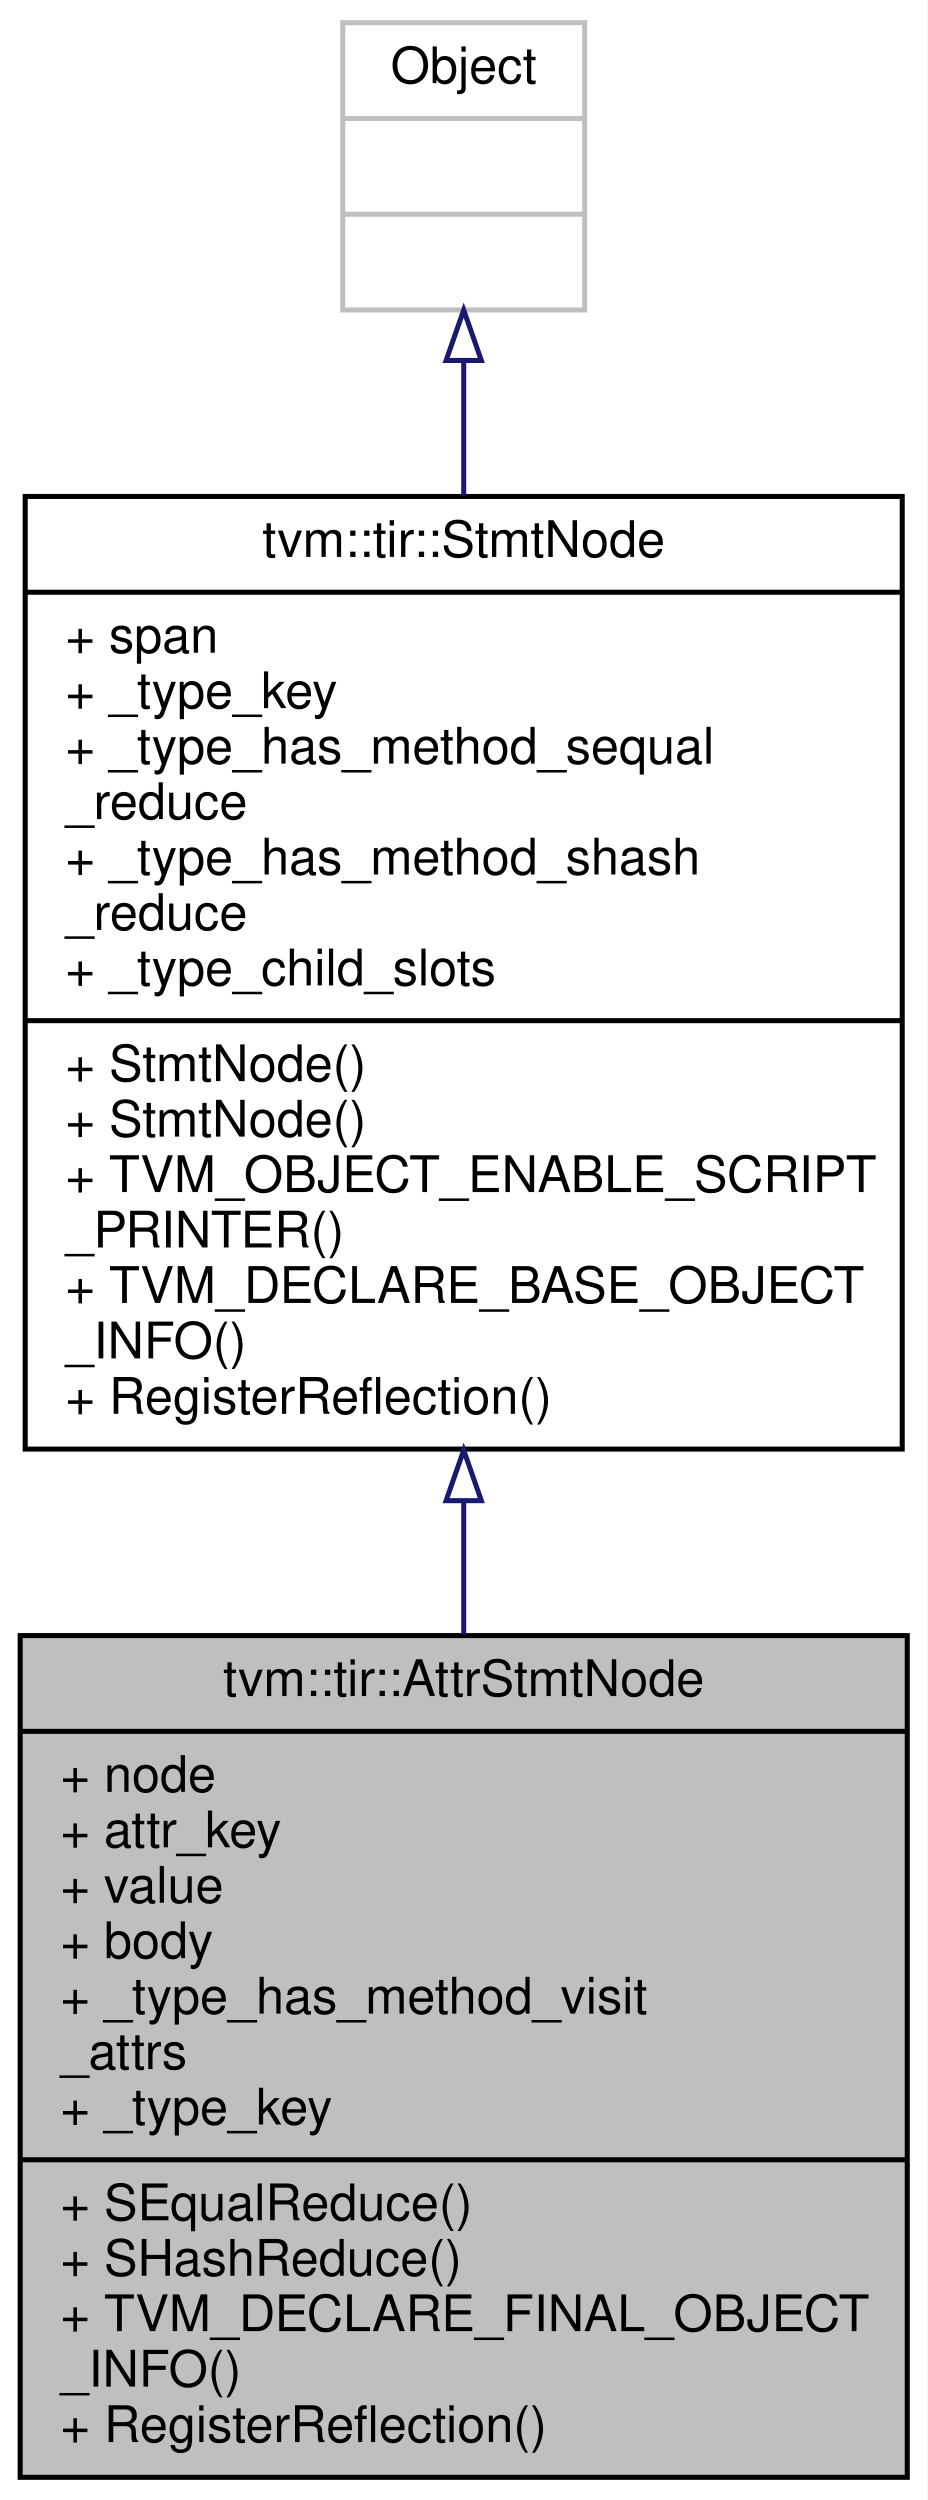
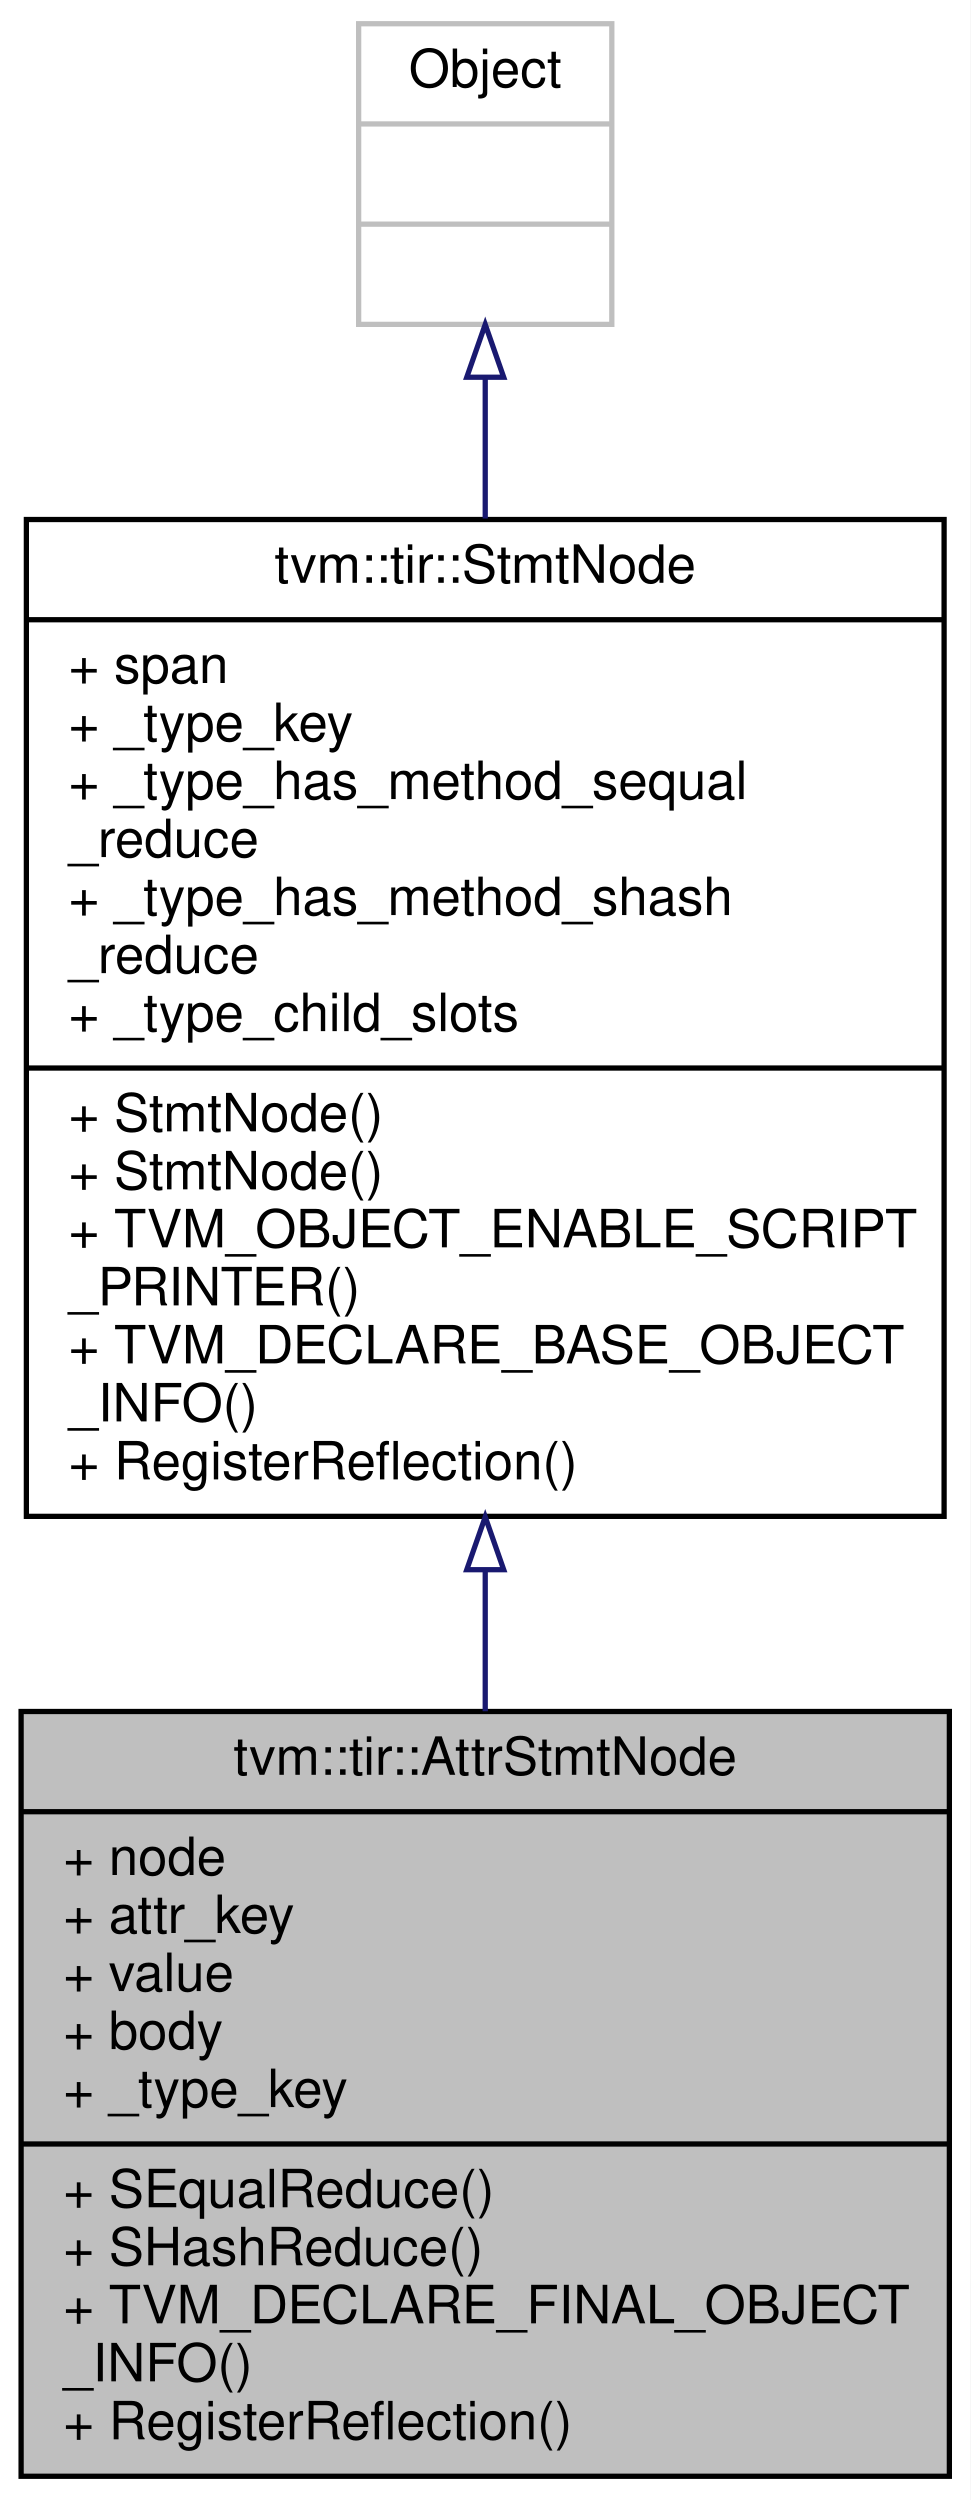
- <svg xmlns="http://www.w3.org/2000/svg" xmlns:xlink="http://www.w3.org/1999/xlink" width="184pt" height="496pt" viewBox="0.00 0.00 184.00 496.00">
-   <g id="graph0" class="graph" transform="scale(1 1) rotate(0) translate(4 492)">
-     <polygon fill="white" stroke="transparent" points="-4,4 -4,-492 180,-492 180,4 -4,4" />
+ <svg xmlns="http://www.w3.org/2000/svg" xmlns:xlink="http://www.w3.org/1999/xlink" width="184pt" height="474pt" viewBox="0.00 0.00 184.00 474.00">
+   <g id="graph0" class="graph" transform="scale(1 1) rotate(0) translate(4 470)">
+     <polygon fill="white" stroke="transparent" points="-4,4 -4,-470 180,-470 180,4 -4,4" />
    <g id="node1" class="node">
      <g id="a_node1">
        <a xlink:title="Define certain auxiliary attribute for the body to be a symbolic value. This provide auxiliary inform...">
-           <polygon fill="#bfbfbf" stroke="black" points="0,-0.5 0,-167.5 176,-167.5 176,-0.5 0,-0.5" />
-           <text text-anchor="middle" x="88" y="-155.5" font-family="Helvetica,sans-Serif" font-size="10.00">tvm::tir::AttrStmtNode</text>
-           <polyline fill="none" stroke="black" points="0,-148.5 176,-148.5 " />
-           <text text-anchor="start" x="8" y="-136.5" font-family="Helvetica,sans-Serif" font-size="10.00">+ node</text>
-           <text text-anchor="start" x="8" y="-125.5" font-family="Helvetica,sans-Serif" font-size="10.00">+ attr_key</text>
-           <text text-anchor="start" x="8" y="-114.5" font-family="Helvetica,sans-Serif" font-size="10.00">+ value</text>
-           <text text-anchor="start" x="8" y="-103.5" font-family="Helvetica,sans-Serif" font-size="10.00">+ body</text>
-           <text text-anchor="start" x="8" y="-92.5" font-family="Helvetica,sans-Serif" font-size="10.00">+ _type_has_method_visit</text>
-           <text text-anchor="start" x="8" y="-81.5" font-family="Helvetica,sans-Serif" font-size="10.00">_attrs</text>
+           <polygon fill="#bfbfbf" stroke="black" points="0,-0.5 0,-145.5 176,-145.5 176,-0.5 0,-0.5" />
+           <text text-anchor="middle" x="88" y="-133.5" font-family="Helvetica,sans-Serif" font-size="10.00">tvm::tir::AttrStmtNode</text>
+           <polyline fill="none" stroke="black" points="0,-126.5 176,-126.5 " />
+           <text text-anchor="start" x="8" y="-114.5" font-family="Helvetica,sans-Serif" font-size="10.00">+ node</text>
+           <text text-anchor="start" x="8" y="-103.5" font-family="Helvetica,sans-Serif" font-size="10.00">+ attr_key</text>
+           <text text-anchor="start" x="8" y="-92.5" font-family="Helvetica,sans-Serif" font-size="10.00">+ value</text>
+           <text text-anchor="start" x="8" y="-81.5" font-family="Helvetica,sans-Serif" font-size="10.00">+ body</text>
          <text text-anchor="start" x="8" y="-70.5" font-family="Helvetica,sans-Serif" font-size="10.00">+ _type_key</text>
          <polyline fill="none" stroke="black" points="0,-63.5 176,-63.5 " />
          <text text-anchor="start" x="8" y="-51.5" font-family="Helvetica,sans-Serif" font-size="10.00">+ SEqualReduce()</text>
          <text text-anchor="start" x="8" y="-40.5" font-family="Helvetica,sans-Serif" font-size="10.00">+ SHashReduce()</text>
          <text text-anchor="start" x="8" y="-29.5" font-family="Helvetica,sans-Serif" font-size="10.00">+ TVM_DECLARE_FINAL_OBJECT</text>
          <text text-anchor="start" x="8" y="-18.5" font-family="Helvetica,sans-Serif" font-size="10.00">_INFO()</text>
          <text text-anchor="start" x="8" y="-7.5" font-family="Helvetica,sans-Serif" font-size="10.00">+ RegisterReflection()</text>
        </a>
      </g>
    </g>
    <g id="node2" class="node">
      <g id="a_node2">
        <a xlink:href="classtvm_1_1tir_1_1StmtNode.html" target="_top" xlink:title="Base node of all statements.">
-           <polygon fill="white" stroke="black" points="1,-204.5 1,-393.5 175,-393.5 175,-204.5 1,-204.5" />
-           <text text-anchor="middle" x="88" y="-381.5" font-family="Helvetica,sans-Serif" font-size="10.00">tvm::tir::StmtNode</text>
-           <polyline fill="none" stroke="black" points="1,-374.5 175,-374.5 " />
-           <text text-anchor="start" x="9" y="-362.5" font-family="Helvetica,sans-Serif" font-size="10.00">+ span</text>
-           <text text-anchor="start" x="9" y="-351.5" font-family="Helvetica,sans-Serif" font-size="10.00">+ _type_key</text>
-           <text text-anchor="start" x="9" y="-340.5" font-family="Helvetica,sans-Serif" font-size="10.00">+ _type_has_method_sequal</text>
-           <text text-anchor="start" x="9" y="-329.5" font-family="Helvetica,sans-Serif" font-size="10.00">_reduce</text>
-           <text text-anchor="start" x="9" y="-318.5" font-family="Helvetica,sans-Serif" font-size="10.00">+ _type_has_method_shash</text>
+           <polygon fill="white" stroke="black" points="1,-182.5 1,-371.5 175,-371.5 175,-182.5 1,-182.5" />
+           <text text-anchor="middle" x="88" y="-359.5" font-family="Helvetica,sans-Serif" font-size="10.00">tvm::tir::StmtNode</text>
+           <polyline fill="none" stroke="black" points="1,-352.5 175,-352.5 " />
+           <text text-anchor="start" x="9" y="-340.5" font-family="Helvetica,sans-Serif" font-size="10.00">+ span</text>
+           <text text-anchor="start" x="9" y="-329.5" font-family="Helvetica,sans-Serif" font-size="10.00">+ _type_key</text>
+           <text text-anchor="start" x="9" y="-318.5" font-family="Helvetica,sans-Serif" font-size="10.00">+ _type_has_method_sequal</text>
          <text text-anchor="start" x="9" y="-307.5" font-family="Helvetica,sans-Serif" font-size="10.00">_reduce</text>
-           <text text-anchor="start" x="9" y="-296.5" font-family="Helvetica,sans-Serif" font-size="10.00">+ _type_child_slots</text>
-           <polyline fill="none" stroke="black" points="1,-289.5 175,-289.5 " />
-           <text text-anchor="start" x="9" y="-277.5" font-family="Helvetica,sans-Serif" font-size="10.00">+ StmtNode()</text>
-           <text text-anchor="start" x="9" y="-266.5" font-family="Helvetica,sans-Serif" font-size="10.00">+ StmtNode()</text>
-           <text text-anchor="start" x="9" y="-255.5" font-family="Helvetica,sans-Serif" font-size="10.00">+ TVM_OBJECT_ENABLE_SCRIPT</text>
-           <text text-anchor="start" x="9" y="-244.5" font-family="Helvetica,sans-Serif" font-size="10.00">_PRINTER()</text>
-           <text text-anchor="start" x="9" y="-233.5" font-family="Helvetica,sans-Serif" font-size="10.00">+ TVM_DECLARE_BASE_OBJECT</text>
-           <text text-anchor="start" x="9" y="-222.5" font-family="Helvetica,sans-Serif" font-size="10.00">_INFO()</text>
-           <text text-anchor="start" x="9" y="-211.5" font-family="Helvetica,sans-Serif" font-size="10.00">+ RegisterReflection()</text>
+           <text text-anchor="start" x="9" y="-296.5" font-family="Helvetica,sans-Serif" font-size="10.00">+ _type_has_method_shash</text>
+           <text text-anchor="start" x="9" y="-285.5" font-family="Helvetica,sans-Serif" font-size="10.00">_reduce</text>
+           <text text-anchor="start" x="9" y="-274.5" font-family="Helvetica,sans-Serif" font-size="10.00">+ _type_child_slots</text>
+           <polyline fill="none" stroke="black" points="1,-267.5 175,-267.5 " />
+           <text text-anchor="start" x="9" y="-255.5" font-family="Helvetica,sans-Serif" font-size="10.00">+ StmtNode()</text>
+           <text text-anchor="start" x="9" y="-244.5" font-family="Helvetica,sans-Serif" font-size="10.00">+ StmtNode()</text>
+           <text text-anchor="start" x="9" y="-233.5" font-family="Helvetica,sans-Serif" font-size="10.00">+ TVM_OBJECT_ENABLE_SCRIPT</text>
+           <text text-anchor="start" x="9" y="-222.5" font-family="Helvetica,sans-Serif" font-size="10.00">_PRINTER()</text>
+           <text text-anchor="start" x="9" y="-211.5" font-family="Helvetica,sans-Serif" font-size="10.00">+ TVM_DECLARE_BASE_OBJECT</text>
+           <text text-anchor="start" x="9" y="-200.5" font-family="Helvetica,sans-Serif" font-size="10.00">_INFO()</text>
+           <text text-anchor="start" x="9" y="-189.5" font-family="Helvetica,sans-Serif" font-size="10.00">+ RegisterReflection()</text>
        </a>
      </g>
    </g>
    <g id="edge1" class="edge">
-       <path fill="none" stroke="midnightblue" d="M88,-194.25C88,-185.35 88,-176.44 88,-167.74" />
-       <polygon fill="none" stroke="midnightblue" points="84.5,-194.27 88,-204.27 91.5,-194.27 84.5,-194.27" />
+       <path fill="none" stroke="midnightblue" d="M88,-172.21C88,-163.2 88,-154.21 88,-145.54" />
+       <polygon fill="none" stroke="midnightblue" points="84.5,-172.39 88,-182.39 91.5,-172.39 84.5,-172.39" />
    </g>
    <g id="node3" class="node">
      <g id="a_node3">
        <a xlink:title=" ">
-           <polygon fill="white" stroke="#bfbfbf" points="64,-430.5 64,-487.5 112,-487.5 112,-430.5 64,-430.5" />
-           <text text-anchor="middle" x="88" y="-475.5" font-family="Helvetica,sans-Serif" font-size="10.00">Object</text>
-           <polyline fill="none" stroke="#bfbfbf" points="64,-468.5 112,-468.5 " />
-           <text text-anchor="middle" x="88" y="-456.5" font-family="Helvetica,sans-Serif" font-size="10.00"> </text>
-           <polyline fill="none" stroke="#bfbfbf" points="64,-449.5 112,-449.5 " />
-           <text text-anchor="middle" x="88" y="-437.5" font-family="Helvetica,sans-Serif" font-size="10.00"> </text>
+           <polygon fill="white" stroke="#bfbfbf" points="64,-408.5 64,-465.5 112,-465.5 112,-408.5 64,-408.5" />
+           <text text-anchor="middle" x="88" y="-453.5" font-family="Helvetica,sans-Serif" font-size="10.00">Object</text>
+           <polyline fill="none" stroke="#bfbfbf" points="64,-446.5 112,-446.5 " />
+           <text text-anchor="middle" x="88" y="-434.5" font-family="Helvetica,sans-Serif" font-size="10.00"> </text>
+           <polyline fill="none" stroke="#bfbfbf" points="64,-427.5 112,-427.5 " />
+           <text text-anchor="middle" x="88" y="-415.5" font-family="Helvetica,sans-Serif" font-size="10.00"> </text>
        </a>
      </g>
    </g>
    <g id="edge2" class="edge">
-       <path fill="none" stroke="midnightblue" d="M88,-420.22C88,-412.01 88,-402.99 88,-393.68" />
-       <polygon fill="none" stroke="midnightblue" points="84.5,-420.48 88,-430.48 91.5,-420.48 84.5,-420.48" />
+       <path fill="none" stroke="midnightblue" d="M88,-398.22C88,-390.01 88,-380.99 88,-371.68" />
+       <polygon fill="none" stroke="midnightblue" points="84.5,-398.48 88,-408.48 91.5,-398.48 84.5,-398.48" />
    </g>
  </g>
</svg>
